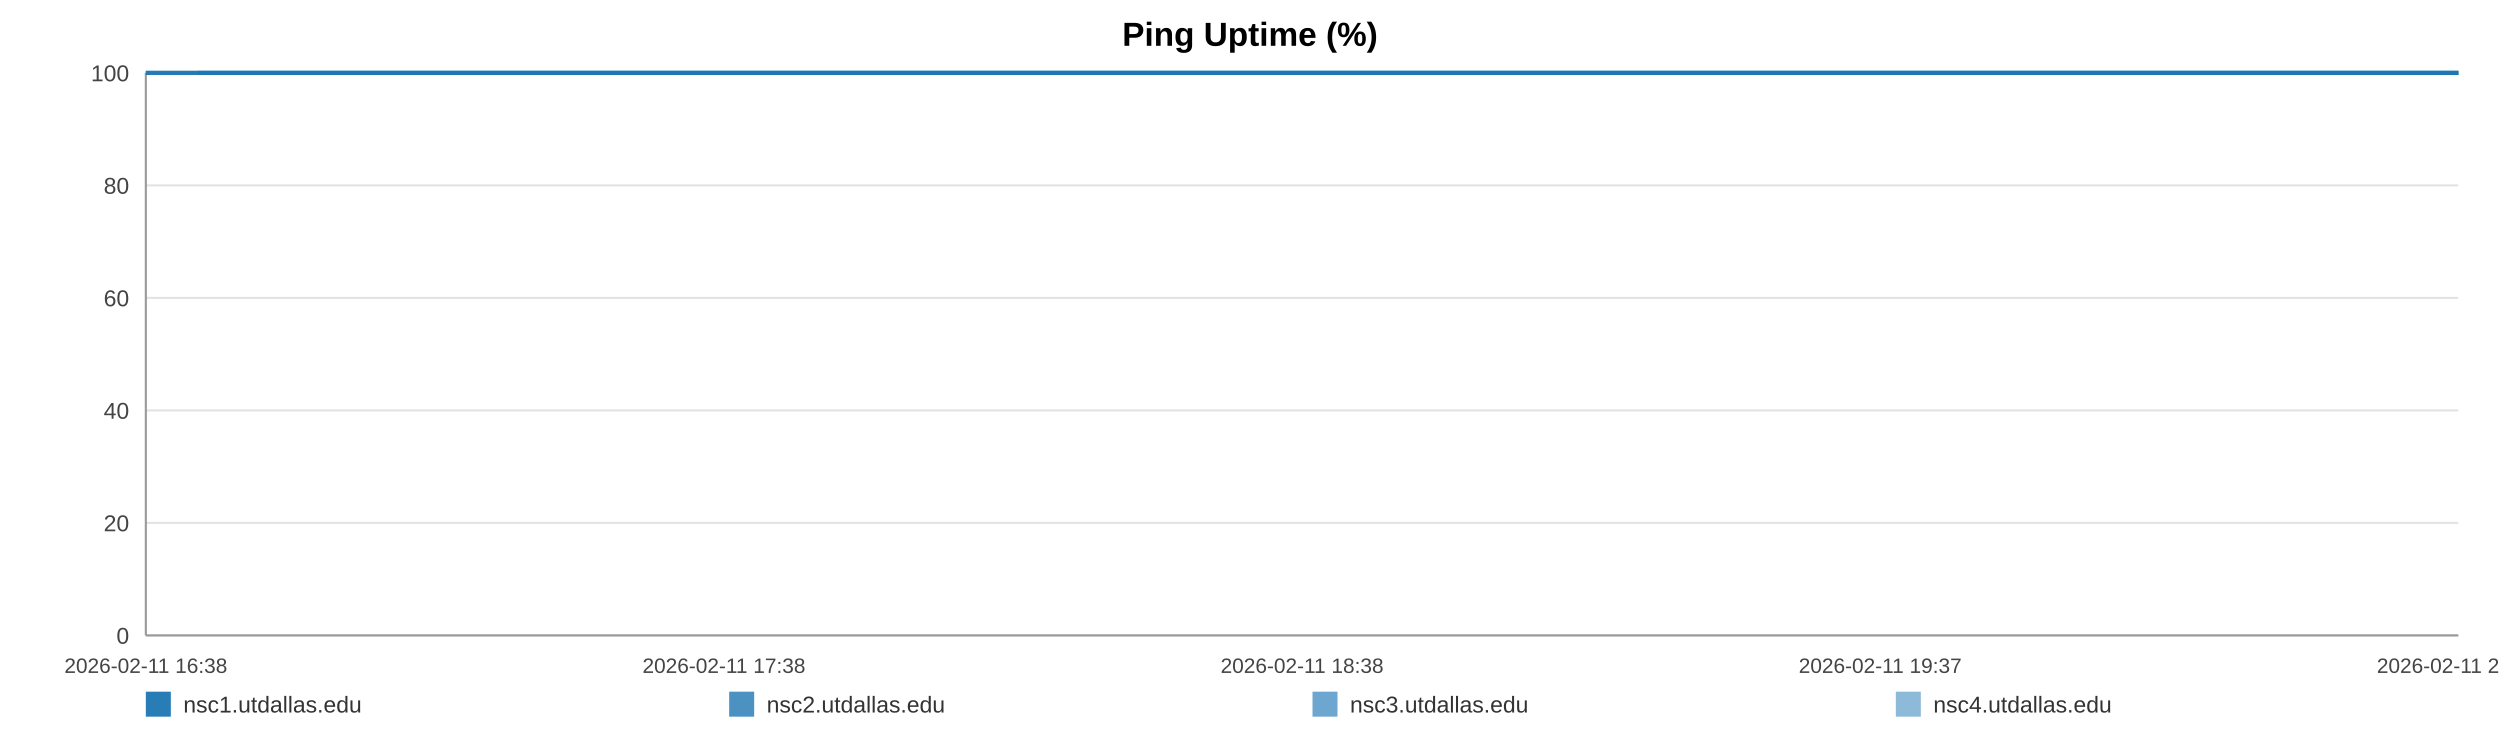
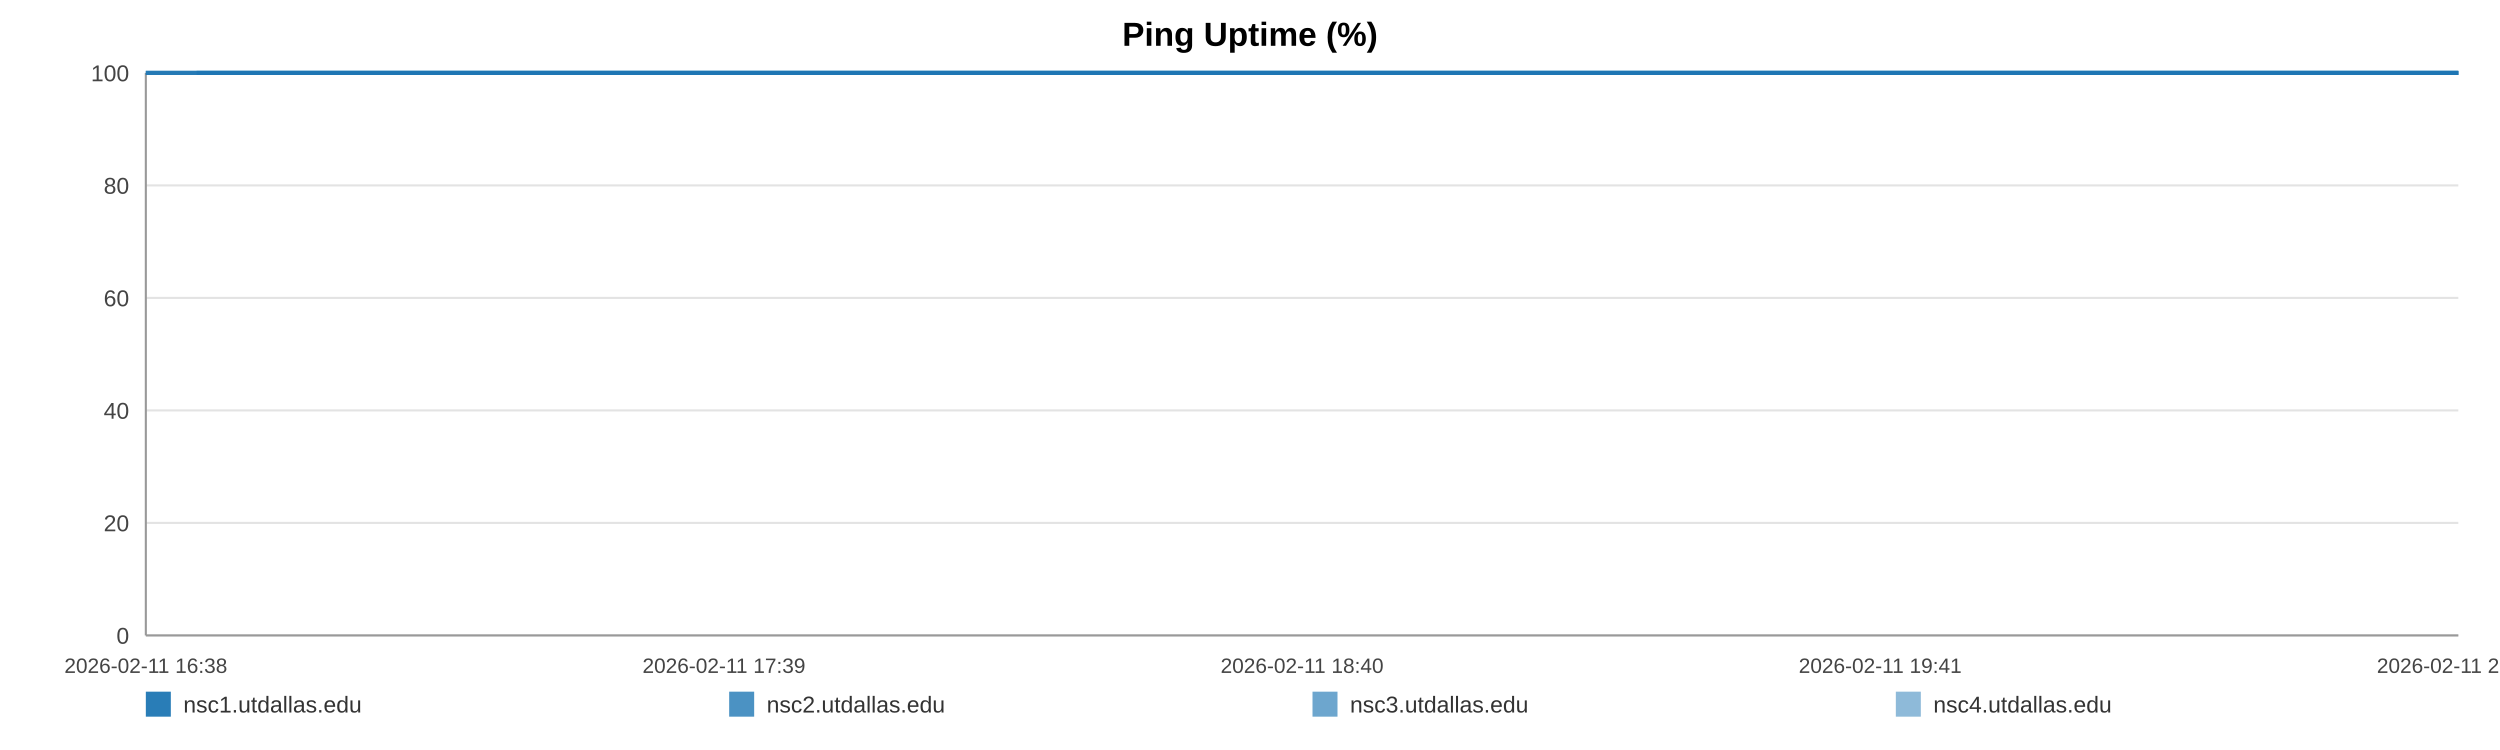
<svg xmlns="http://www.w3.org/2000/svg" width="1200" height="360" viewBox="0 0 1200 360" role="img" aria-label="Ping Uptime (%)">
  <rect width="100%" height="100%" fill="#ffffff" />
  <text x="600.0" y="22" text-anchor="middle" font-size="16" font-family="Arial, Helvetica, sans-serif" font-weight="bold">Ping Uptime (%)</text>
  <line x1="70" y1="35.00" x2="1180" y2="35.00" stroke="#e3e3e3" stroke-width="1" />
  <text x="62" y="39.00" text-anchor="end" font-size="11" fill="#444" font-family="Arial, Helvetica, sans-serif">100</text>
  <line x1="70" y1="89.00" x2="1180" y2="89.00" stroke="#e3e3e3" stroke-width="1" />
  <text x="62" y="93.00" text-anchor="end" font-size="11" fill="#444" font-family="Arial, Helvetica, sans-serif">80</text>
  <line x1="70" y1="143.00" x2="1180" y2="143.00" stroke="#e3e3e3" stroke-width="1" />
  <text x="62" y="147.00" text-anchor="end" font-size="11" fill="#444" font-family="Arial, Helvetica, sans-serif">60</text>
  <line x1="70" y1="197.00" x2="1180" y2="197.00" stroke="#e3e3e3" stroke-width="1" />
  <text x="62" y="201.00" text-anchor="end" font-size="11" fill="#444" font-family="Arial, Helvetica, sans-serif">40</text>
  <line x1="70" y1="251.00" x2="1180" y2="251.00" stroke="#e3e3e3" stroke-width="1" />
  <text x="62" y="255.00" text-anchor="end" font-size="11" fill="#444" font-family="Arial, Helvetica, sans-serif">20</text>
  <line x1="70" y1="305.00" x2="1180" y2="305.00" stroke="#e3e3e3" stroke-width="1" />
  <text x="62" y="309.00" text-anchor="end" font-size="11" fill="#444" font-family="Arial, Helvetica, sans-serif">0</text>
  <line x1="70" y1="35" x2="70" y2="305" stroke="#999" />
  <line x1="70" y1="305" x2="1180" y2="305" stroke="#999" />
  <text x="70.00" y="323" text-anchor="middle" font-size="10" fill="#444" font-family="Arial, Helvetica, sans-serif">2026-02-11 16:38</text>
-   <text x="347.50" y="323" text-anchor="middle" font-size="10" fill="#444" font-family="Arial, Helvetica, sans-serif">2026-02-11 17:38</text>
-   <text x="625.00" y="323" text-anchor="middle" font-size="10" fill="#444" font-family="Arial, Helvetica, sans-serif">2026-02-11 18:38</text>
-   <text x="902.50" y="323" text-anchor="middle" font-size="10" fill="#444" font-family="Arial, Helvetica, sans-serif">2026-02-11 19:37</text>
-   <text x="1180.00" y="323" text-anchor="middle" font-size="10" fill="#444" font-family="Arial, Helvetica, sans-serif">2026-02-11 20:37</text>
-   <polyline fill="none" stroke="#1f77b4" stroke-opacity="0.95" stroke-width="2" points="94.90,35.00 119.89,35.00 144.71,35.00 169.70,35.00 194.83,35.00 219.51,35.00 244.49,35.00 271.47,35.00 296.23,35.00 320.98,35.00 345.73,35.00 371.02,35.00 395.77,35.00 420.52,35.00 465.32,35.00 503.95,35.00 529.08,35.00 554.60,35.00 579.43,35.00 604.26,35.00 628.62,35.00 653.76,35.00 678.59,35.00 703.65,35.00 728.71,35.00 754.07,35.00 779.06,35.00 804.04,35.00 830.18,35.00 855.31,35.00 880.14,35.00 905.66,35.00 930.57,35.00 955.47,35.00 981.15,35.00 1005.82,35.00 1030.73,35.00 1056.09,35.00 1080.69,35.00 1105.59,35.00 1130.19,35.00 1155.02,35.00 1180.00,35.00" />
-   <polyline fill="none" stroke="#1f77b4" stroke-opacity="0.80" stroke-width="2" points="70.00,35.00 94.90,35.00 119.89,35.00 144.71,35.00 169.70,35.00 194.83,35.00 219.51,35.00 244.49,35.00 271.47,35.00 296.23,35.00 320.98,35.00 345.73,35.00 371.02,35.00 395.77,35.00 420.52,35.00 465.32,35.00 503.95,35.00 529.08,35.00 554.60,35.00 579.43,35.00 604.26,35.00 628.62,35.00 653.76,35.00 678.59,35.00 703.65,35.00 728.71,35.00 754.07,35.00 779.06,35.00 804.04,35.00 830.18,35.00 855.31,35.00 880.14,35.00 905.66,35.00 930.57,35.00 955.47,35.00 981.15,35.00 1005.82,35.00 1030.73,35.00 1056.09,35.00 1080.69,35.00 1105.59,35.00 1130.19,35.00 1155.02,35.00 1180.00,35.00" />
-   <polyline fill="none" stroke="#1f77b4" stroke-opacity="0.65" stroke-width="2" points="70.00,35.00 94.90,35.00 119.89,35.00 144.71,35.00 169.70,35.00 194.83,35.00 219.51,35.00 244.49,35.00 271.47,35.00 296.23,35.00 320.98,35.00 345.73,35.00 371.02,35.00 395.77,35.00 420.52,35.00 465.32,35.00 503.95,35.00 529.08,35.00 554.60,35.00 579.43,35.00 604.26,35.00 628.62,35.00 653.76,35.00 678.59,35.00 703.65,35.00 728.71,35.00 754.07,35.00 779.06,35.00 804.04,35.00 830.18,35.00 855.31,35.00 880.14,35.00 905.66,35.00 930.57,35.00 955.47,35.00 981.15,35.00 1005.82,35.00 1030.73,35.00 1056.09,35.00 1080.69,35.00 1105.59,35.00 1130.19,35.00 1155.02,35.00 1180.00,35.00" />
-   <polyline fill="none" stroke="#1f77b4" stroke-opacity="0.50" stroke-width="2" points="70.00,35.00 94.90,35.00 119.89,35.00 144.71,35.00 169.70,35.00 194.83,35.00 219.51,35.00 244.49,35.00 271.47,35.00 296.23,35.00 320.98,35.00 345.73,35.00 371.02,35.00 395.77,35.00 420.52,35.00 465.32,35.00 503.95,35.00 529.08,35.00 554.60,35.00 579.43,35.00 604.26,35.00 628.62,35.00 653.76,35.00 678.59,35.00 703.65,35.00 728.71,35.00 754.07,35.00 779.06,35.00 804.04,35.00 830.18,35.00 855.31,35.00 880.14,35.00 905.66,35.00 930.57,35.00 955.47,35.00 981.15,35.00 1005.82,35.00 1030.73,35.00 1056.09,35.00 1080.69,35.00 1105.59,35.00 1130.19,35.00 1155.02,35.00 1180.00,35.00" />
+   <text x="347.50" y="323" text-anchor="middle" font-size="10" fill="#444" font-family="Arial, Helvetica, sans-serif">2026-02-11 17:39</text>
+   <text x="625.00" y="323" text-anchor="middle" font-size="10" fill="#444" font-family="Arial, Helvetica, sans-serif">2026-02-11 18:40</text>
+   <text x="902.50" y="323" text-anchor="middle" font-size="10" fill="#444" font-family="Arial, Helvetica, sans-serif">2026-02-11 19:41</text>
+   <text x="1180.00" y="323" text-anchor="middle" font-size="10" fill="#444" font-family="Arial, Helvetica, sans-serif">2026-02-11 20:43</text>
+   <polyline fill="none" stroke="#1f77b4" stroke-opacity="0.95" stroke-width="2" points="94.36,35.00 118.80,35.00 143.08,35.00 167.52,35.00 192.11,35.00 216.25,35.00 240.68,35.00 267.08,35.00 291.29,35.00 315.50,35.00 339.71,35.00 364.45,35.00 388.66,35.00 412.87,35.00 456.69,35.00 494.48,35.00 519.07,35.00 544.03,35.00 568.32,35.00 592.61,35.00 616.44,35.00 641.03,35.00 665.31,35.00 689.83,35.00 714.34,35.00 739.15,35.00 763.59,35.00 788.03,35.00 813.60,35.00 838.18,35.00 862.47,35.00 887.43,35.00 911.80,35.00 936.16,35.00 961.27,35.00 985.41,35.00 1009.77,35.00 1034.58,35.00 1058.64,35.00 1083.01,35.00 1107.07,35.00 1131.35,35.00 1155.79,35.00 1180.00,35.00" />
+   <polyline fill="none" stroke="#1f77b4" stroke-opacity="0.80" stroke-width="2" points="70.00,35.00 94.36,35.00 118.80,35.00 143.08,35.00 167.52,35.00 192.11,35.00 216.25,35.00 240.68,35.00 267.08,35.00 291.29,35.00 315.50,35.00 339.71,35.00 364.45,35.00 388.66,35.00 412.87,35.00 456.69,35.00 494.48,35.00 519.07,35.00 544.03,35.00 568.32,35.00 592.61,35.00 616.44,35.00 641.03,35.00 665.31,35.00 689.83,35.00 714.34,35.00 739.15,35.00 763.59,35.00 788.03,35.00 813.60,35.00 838.18,35.00 862.47,35.00 887.43,35.00 911.80,35.00 936.16,35.00 961.27,35.00 985.41,35.00 1009.77,35.00 1034.58,35.00 1058.64,35.00 1083.01,35.00 1107.07,35.00 1131.35,35.00 1155.79,35.00 1180.00,35.00" />
+   <polyline fill="none" stroke="#1f77b4" stroke-opacity="0.65" stroke-width="2" points="70.00,35.00 94.36,35.00 118.80,35.00 143.08,35.00 167.52,35.00 192.11,35.00 216.25,35.00 240.68,35.00 267.08,35.00 291.29,35.00 315.50,35.00 339.71,35.00 364.45,35.00 388.66,35.00 412.87,35.00 456.69,35.00 494.48,35.00 519.07,35.00 544.03,35.00 568.32,35.00 592.61,35.00 616.44,35.00 641.03,35.00 665.31,35.00 689.83,35.00 714.34,35.00 739.15,35.00 763.59,35.00 788.03,35.00 813.60,35.00 838.18,35.00 862.47,35.00 887.43,35.00 911.80,35.00 936.16,35.00 961.27,35.00 985.41,35.00 1009.77,35.00 1034.58,35.00 1058.64,35.00 1083.01,35.00 1107.07,35.00 1131.35,35.00 1155.79,35.00 1180.00,35.00" />
+   <polyline fill="none" stroke="#1f77b4" stroke-opacity="0.50" stroke-width="2" points="70.00,35.00 94.36,35.00 118.80,35.00 143.08,35.00 167.52,35.00 192.11,35.00 216.25,35.00 240.68,35.00 267.08,35.00 291.29,35.00 315.50,35.00 339.71,35.00 364.45,35.00 388.66,35.00 412.87,35.00 456.69,35.00 494.48,35.00 519.07,35.00 544.03,35.00 568.32,35.00 592.61,35.00 616.44,35.00 641.03,35.00 665.31,35.00 689.83,35.00 714.34,35.00 739.15,35.00 763.59,35.00 788.03,35.00 813.60,35.00 838.18,35.00 862.47,35.00 887.43,35.00 911.80,35.00 936.16,35.00 961.27,35.00 985.41,35.00 1009.77,35.00 1034.58,35.00 1058.64,35.00 1083.01,35.00 1107.07,35.00 1131.35,35.00 1155.79,35.00 1180.00,35.00" />
  <rect x="70" y="332" width="12" height="12" fill="#1f77b4" fill-opacity="0.95" />
  <text x="88" y="342" font-size="11" fill="#333" font-family="Arial, Helvetica, sans-serif">nsc1.utdallas.edu</text>
  <rect x="350" y="332" width="12" height="12" fill="#1f77b4" fill-opacity="0.80" />
  <text x="368" y="342" font-size="11" fill="#333" font-family="Arial, Helvetica, sans-serif">nsc2.utdallas.edu</text>
  <rect x="630" y="332" width="12" height="12" fill="#1f77b4" fill-opacity="0.65" />
  <text x="648" y="342" font-size="11" fill="#333" font-family="Arial, Helvetica, sans-serif">nsc3.utdallas.edu</text>
  <rect x="910" y="332" width="12" height="12" fill="#1f77b4" fill-opacity="0.50" />
  <text x="928" y="342" font-size="11" fill="#333" font-family="Arial, Helvetica, sans-serif">nsc4.utdallas.edu</text>
</svg>
